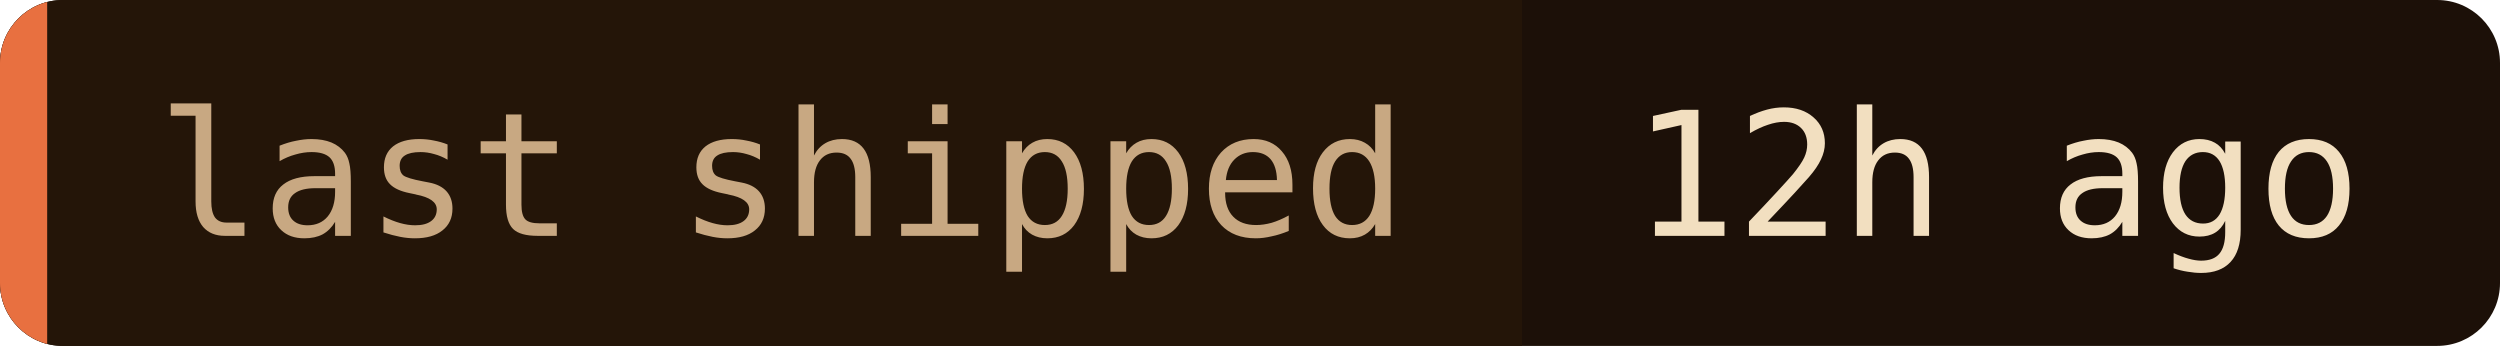
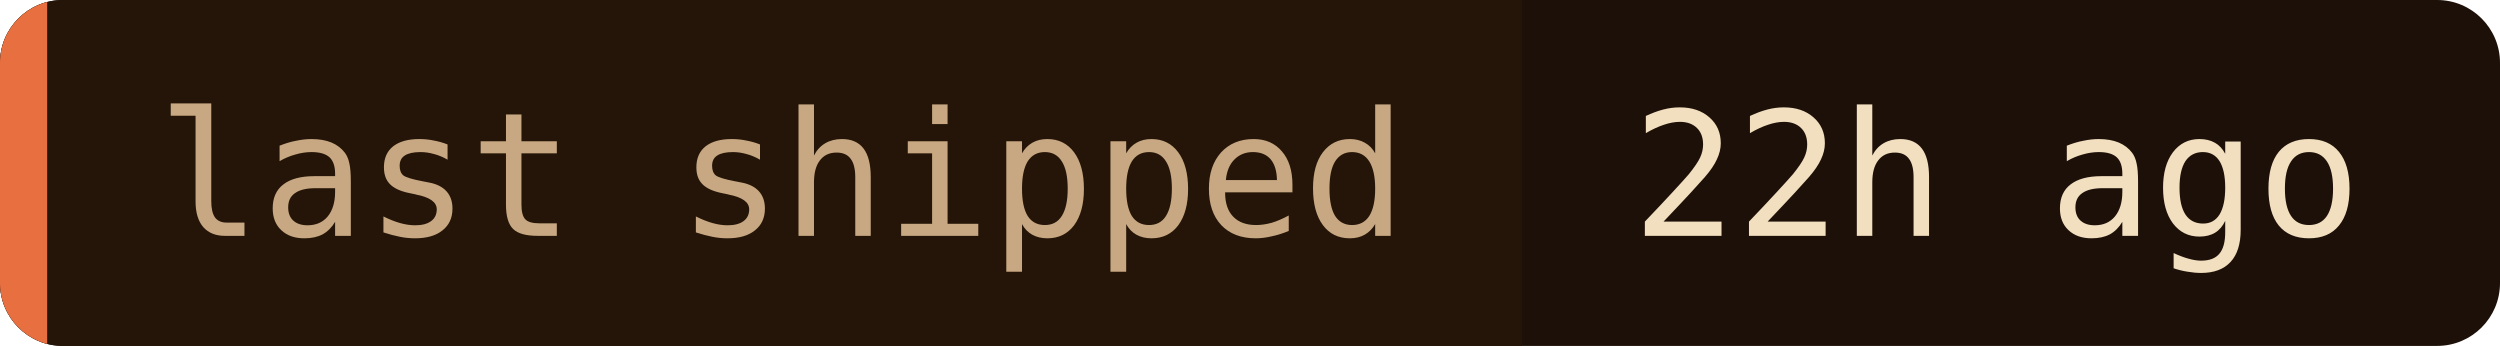
- <svg xmlns="http://www.w3.org/2000/svg" width="159" height="22" role="img" aria-label="last shipped: 12h ago">
+ <svg xmlns="http://www.w3.org/2000/svg" width="159" height="22" role="img" aria-label="last shipped: 22h ago">
  <clipPath id="c">
    <rect width="159" height="22" rx="4" />
  </clipPath>
  <g clip-path="url(#c)">
    <rect width="159" height="22" fill="#1c1008" />
    <rect width="96.8" height="22" fill="#241508" />
    <rect width="3" height="22" fill="#e87040" />
  </g>
  <g font-family="'JetBrains Mono', 'Fira Code', ui-monospace, SFMono-Regular, Menlo, monospace" font-size="11">
    <text x="10" y="15" fill="#c8a882">last shipped</text>
-     <text x="103.8" y="15" fill="#f2dfc0">12h ago</text>
+     <text x="103.8" y="15" fill="#f2dfc0">22h ago</text>
  </g>
</svg>
